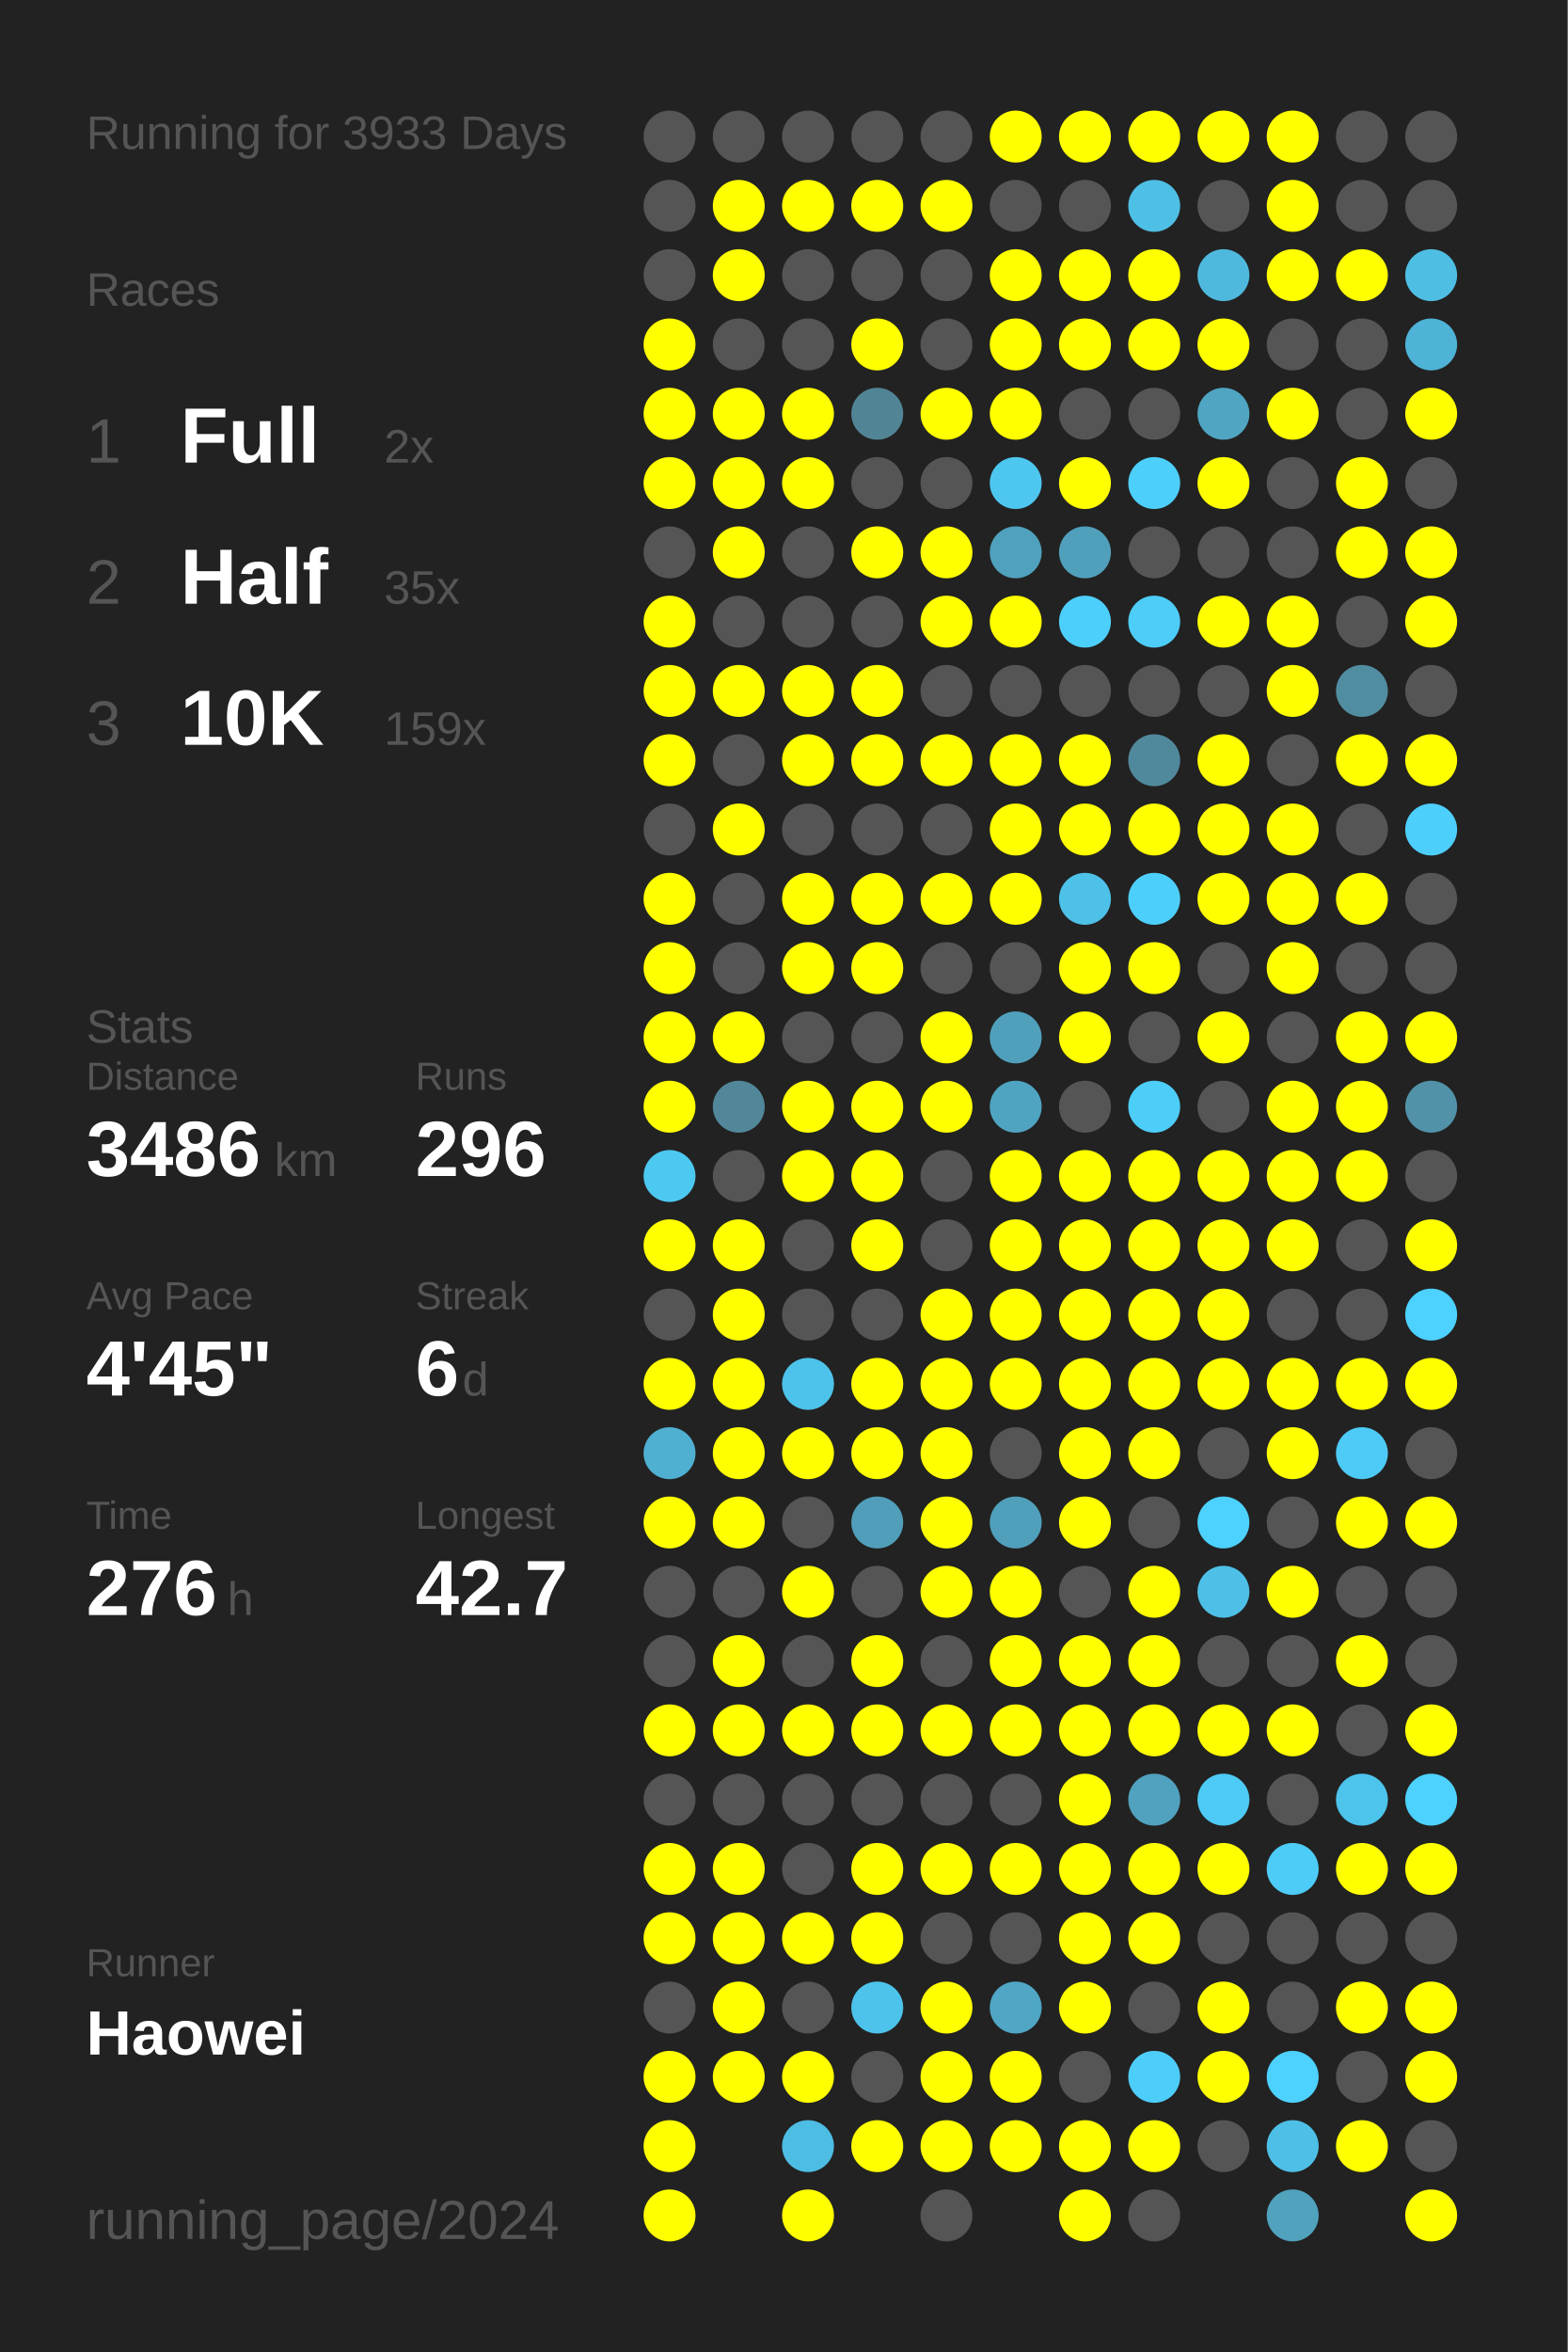
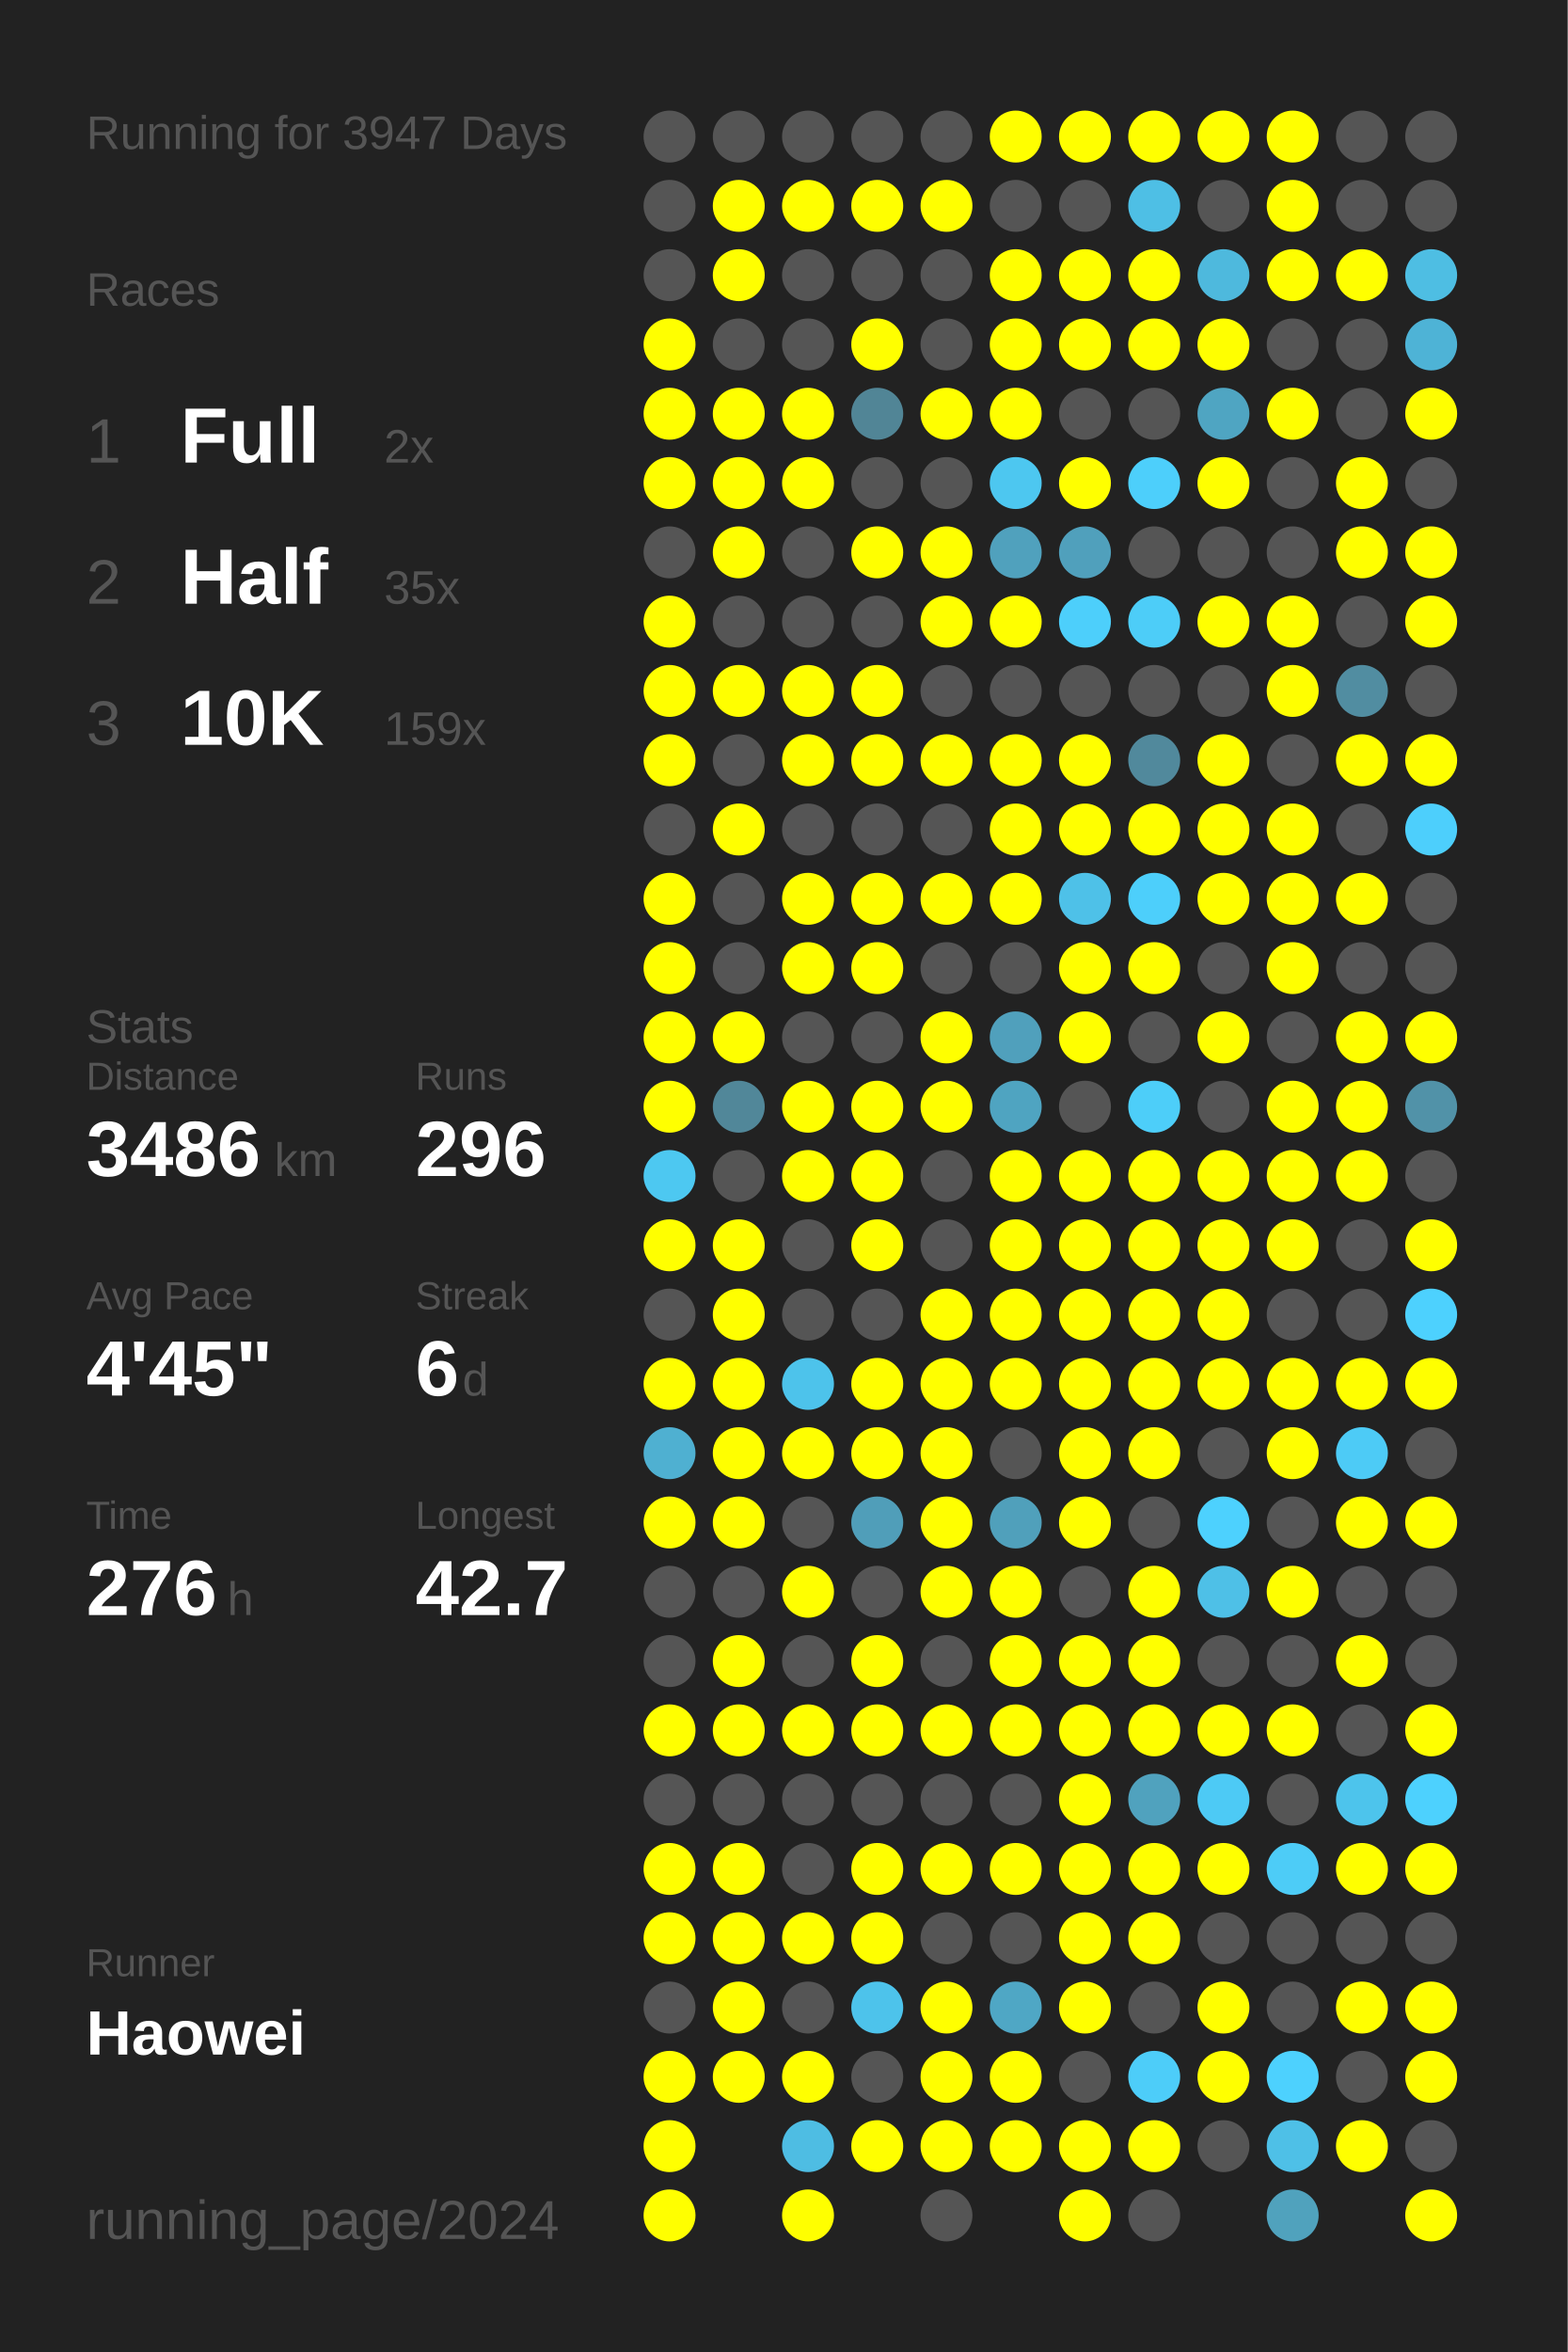
<svg xmlns="http://www.w3.org/2000/svg" baseProfile="full" height="300mm" version="1.1" viewBox="0,0,200,300" width="200mm">
  <defs />
  <rect fill="#222222" height="300" width="200" x="0" y="0" />
-   <text fill="#555555" style="font-size:6px; font-family:Arial;" x="11" y="19">Running for 3933 Days</text>
+   <text fill="#555555" style="font-size:6px; font-family:Arial;" x="11" y="19">Running for 3947 Days</text>
  <text fill="#555555" style="font-size:6px; font-family:Arial;" x="11" y="39">Races</text>
  <text fill="#555555" style="font-size:8px; font-family:Arial;" x="11" y="59">1</text>
  <text fill="#FFFFFF" style="font-size:10px; font-family:Arial; font-weight:bold;" x="23" y="59">Full</text>
  <text fill="#555555" style="font-size:6px; font-family:Arial;" x="49" y="59">2x</text>
  <text fill="#555555" style="font-size:8px; font-family:Arial;" x="11" y="77">2</text>
  <text fill="#FFFFFF" style="font-size:10px; font-family:Arial; font-weight:bold;" x="23" y="77">Half</text>
  <text fill="#555555" style="font-size:6px; font-family:Arial;" x="49" y="77">35x</text>
  <text fill="#555555" style="font-size:8px; font-family:Arial;" x="11" y="95">3</text>
  <text fill="#FFFFFF" style="font-size:10px; font-family:Arial; font-weight:bold;" x="23" y="95">10K</text>
  <text fill="#555555" style="font-size:6px; font-family:Arial;" x="49" y="95">159x</text>
  <text fill="#555555" style="font-size:6px; font-family:Arial;" x="11" y="133">Stats</text>
  <text fill="#555555" style="font-size:5px; font-family:Arial;" x="11" y="139">Distance</text>
  <text fill="#FFFFFF" style="font-size:10px; font-family:Arial; font-weight:bold;" x="11" y="150">3486</text>
  <text fill="#555555" style="font-size:6px; font-family:Arial;" x="35" y="150">km</text>
  <text fill="#555555" style="font-size:5px; font-family:Arial;" x="53" y="139">Runs</text>
  <text fill="#FFFFFF" style="font-size:10px; font-family:Arial; font-weight:bold;" x="53" y="150">296</text>
  <text fill="#555555" style="font-size:5px; font-family:Arial;" x="11" y="167">Avg Pace</text>
  <text fill="#FFFFFF" style="font-size:10px; font-family:Arial; font-weight:bold;" x="11" y="178">4'45"</text>
  <text fill="#555555" style="font-size:5px; font-family:Arial;" x="53" y="167">Streak</text>
  <text fill="#FFFFFF" style="font-size:10px; font-family:Arial; font-weight:bold;" x="53" y="178">6</text>
  <text fill="#555555" style="font-size:6px; font-family:Arial;" x="59" y="178">d</text>
  <text fill="#555555" style="font-size:5px; font-family:Arial;" x="11" y="195">Time</text>
  <text fill="#FFFFFF" style="font-size:10px; font-family:Arial; font-weight:bold;" x="11" y="206">276</text>
  <text fill="#555555" style="font-size:6px; font-family:Arial;" x="29" y="206">h</text>
  <text fill="#555555" style="font-size:5px; font-family:Arial;" x="53" y="195">Longest</text>
  <text fill="#FFFFFF" style="font-size:10px; font-family:Arial; font-weight:bold;" x="53" y="206">42.7</text>
  <text fill="#555555" style="font-size:5px; font-family:Arial;" x="11" y="252.065">Runner</text>
  <text fill="#FFFFFF" style="font-size:8px; font-family:Arial; font-weight:bold;" x="11" y="262.065">Haowei</text>
  <text fill="#555555" style="font-size:7px; font-family:Arial;" x="11" y="285.581">running_page/2024</text>
  <circle cx="85.417" cy="17.419" fill="#555555" r="3.312" />
  <circle cx="85.417" cy="26.258" fill="#555555" r="3.312" />
  <circle cx="85.417" cy="35.097" fill="#555555" r="3.312" />
  <circle cx="85.417" cy="43.935" fill="#FFFF00" r="3.312" />
  <circle cx="85.417" cy="52.774" fill="#FFFF00" r="3.312" />
  <circle cx="85.417" cy="61.613" fill="#FFFF00" r="3.312" />
  <circle cx="85.417" cy="70.452" fill="#555555" r="3.312" />
  <circle cx="85.417" cy="79.29" fill="#FFFF00" r="3.312" />
  <circle cx="85.417" cy="88.129" fill="#FFFF00" r="3.312" />
  <circle cx="85.417" cy="96.968" fill="#FFFF00" r="3.312" />
  <circle cx="85.417" cy="105.806" fill="#555555" r="3.312" />
  <circle cx="85.417" cy="114.645" fill="#FFFF00" r="3.312" />
  <circle cx="85.417" cy="123.484" fill="#FFFF00" r="3.312" />
  <circle cx="85.417" cy="132.323" fill="#FFFF00" r="3.312" />
  <circle cx="85.417" cy="141.161" fill="#FFFF00" r="3.312" />
  <circle cx="85.417" cy="150" fill="#4dc8f1" r="3.312" />
  <circle cx="85.417" cy="158.839" fill="#FFFF00" r="3.312" />
  <circle cx="85.417" cy="167.677" fill="#555555" r="3.312" />
  <circle cx="85.417" cy="176.516" fill="#FFFF00" r="3.312" />
  <circle cx="85.417" cy="185.355" fill="#4fb0d1" r="3.312" />
  <circle cx="85.417" cy="194.194" fill="#FFFF00" r="3.312" />
  <circle cx="85.417" cy="203.032" fill="#555555" r="3.312" />
  <circle cx="85.417" cy="211.871" fill="#555555" r="3.312" />
  <circle cx="85.417" cy="220.71" fill="#FFFF00" r="3.312" />
  <circle cx="85.417" cy="229.548" fill="#555555" r="3.312" />
  <circle cx="85.417" cy="238.387" fill="#FFFF00" r="3.312" />
  <circle cx="85.417" cy="247.226" fill="#FFFF00" r="3.312" />
  <circle cx="85.417" cy="256.065" fill="#555555" r="3.312" />
  <circle cx="85.417" cy="264.903" fill="#FFFF00" r="3.312" />
  <circle cx="85.417" cy="273.742" fill="#FFFF00" r="3.312" />
  <circle cx="85.417" cy="282.581" fill="#FFFF00" r="3.312" />
  <circle cx="94.25" cy="17.419" fill="#555555" r="3.312" />
  <circle cx="94.25" cy="26.258" fill="#FFFF00" r="3.312" />
  <circle cx="94.25" cy="35.097" fill="#FFFF00" r="3.312" />
  <circle cx="94.25" cy="43.935" fill="#555555" r="3.312" />
  <circle cx="94.25" cy="52.774" fill="#FFFF00" r="3.312" />
  <circle cx="94.25" cy="61.613" fill="#FFFF00" r="3.312" />
  <circle cx="94.25" cy="70.452" fill="#FFFF00" r="3.312" />
  <circle cx="94.25" cy="79.29" fill="#555555" r="3.312" />
  <circle cx="94.25" cy="88.129" fill="#FFFF00" r="3.312" />
  <circle cx="94.25" cy="96.968" fill="#555555" r="3.312" />
  <circle cx="94.25" cy="105.806" fill="#FFFF00" r="3.312" />
  <circle cx="94.25" cy="114.645" fill="#555555" r="3.312" />
  <circle cx="94.25" cy="123.484" fill="#555555" r="3.312" />
  <circle cx="94.25" cy="132.323" fill="#FFFF00" r="3.312" />
  <circle cx="94.25" cy="141.161" fill="#518799" r="3.312" />
  <circle cx="94.25" cy="150" fill="#555555" r="3.312" />
  <circle cx="94.25" cy="158.839" fill="#FFFF00" r="3.312" />
  <circle cx="94.25" cy="167.677" fill="#FFFF00" r="3.312" />
  <circle cx="94.25" cy="176.516" fill="#FFFF00" r="3.312" />
  <circle cx="94.25" cy="185.355" fill="#FFFF00" r="3.312" />
  <circle cx="94.25" cy="194.194" fill="#FFFF00" r="3.312" />
  <circle cx="94.25" cy="203.032" fill="#555555" r="3.312" />
  <circle cx="94.25" cy="211.871" fill="#FFFF00" r="3.312" />
  <circle cx="94.25" cy="220.71" fill="#FFFF00" r="3.312" />
  <circle cx="94.25" cy="229.548" fill="#555555" r="3.312" />
  <circle cx="94.25" cy="238.387" fill="#FFFF00" r="3.312" />
  <circle cx="94.25" cy="247.226" fill="#FFFF00" r="3.312" />
  <circle cx="94.25" cy="256.065" fill="#FFFF00" r="3.312" />
  <circle cx="94.25" cy="264.903" fill="#FFFF00" r="3.312" />
  <circle cx="103.083" cy="17.419" fill="#555555" r="3.312" />
  <circle cx="103.083" cy="26.258" fill="#FFFF00" r="3.312" />
  <circle cx="103.083" cy="35.097" fill="#555555" r="3.312" />
  <circle cx="103.083" cy="43.935" fill="#555555" r="3.312" />
  <circle cx="103.083" cy="52.774" fill="#FFFF00" r="3.312" />
  <circle cx="103.083" cy="61.613" fill="#FFFF00" r="3.312" />
  <circle cx="103.083" cy="70.452" fill="#555555" r="3.312" />
  <circle cx="103.083" cy="79.29" fill="#555555" r="3.312" />
  <circle cx="103.083" cy="88.129" fill="#FFFF00" r="3.312" />
  <circle cx="103.083" cy="96.968" fill="#FFFF00" r="3.312" />
  <circle cx="103.083" cy="105.806" fill="#555555" r="3.312" />
  <circle cx="103.083" cy="114.645" fill="#FFFF00" r="3.312" />
  <circle cx="103.083" cy="123.484" fill="#FFFF00" r="3.312" />
  <circle cx="103.083" cy="132.323" fill="#555555" r="3.312" />
  <circle cx="103.083" cy="141.161" fill="#FFFF00" r="3.312" />
  <circle cx="103.083" cy="150" fill="#FFFF00" r="3.312" />
  <circle cx="103.083" cy="158.839" fill="#555555" r="3.312" />
  <circle cx="103.083" cy="167.677" fill="#555555" r="3.312" />
  <circle cx="103.083" cy="176.516" fill="#4dc3eb" r="3.312" />
  <circle cx="103.083" cy="185.355" fill="#FFFF00" r="3.312" />
  <circle cx="103.083" cy="194.194" fill="#555555" r="3.312" />
  <circle cx="103.083" cy="203.032" fill="#FFFF00" r="3.312" />
  <circle cx="103.083" cy="211.871" fill="#555555" r="3.312" />
  <circle cx="103.083" cy="220.71" fill="#FFFF00" r="3.312" />
  <circle cx="103.083" cy="229.548" fill="#555555" r="3.312" />
  <circle cx="103.083" cy="238.387" fill="#555555" r="3.312" />
  <circle cx="103.083" cy="247.226" fill="#FFFF00" r="3.312" />
  <circle cx="103.083" cy="256.065" fill="#555555" r="3.312" />
  <circle cx="103.083" cy="264.903" fill="#FFFF00" r="3.312" />
  <circle cx="103.083" cy="273.742" fill="#4ebde3" r="3.312" />
  <circle cx="103.083" cy="282.581" fill="#FFFF00" r="3.312" />
  <circle cx="111.917" cy="17.419" fill="#555555" r="3.312" />
  <circle cx="111.917" cy="26.258" fill="#FFFF00" r="3.312" />
  <circle cx="111.917" cy="35.097" fill="#555555" r="3.312" />
  <circle cx="111.917" cy="43.935" fill="#FFFF00" r="3.312" />
  <circle cx="111.917" cy="52.774" fill="#518596" r="3.312" />
  <circle cx="111.917" cy="61.613" fill="#555555" r="3.312" />
  <circle cx="111.917" cy="70.452" fill="#FFFF00" r="3.312" />
  <circle cx="111.917" cy="79.29" fill="#555555" r="3.312" />
  <circle cx="111.917" cy="88.129" fill="#FFFF00" r="3.312" />
  <circle cx="111.917" cy="96.968" fill="#FFFF00" r="3.312" />
  <circle cx="111.917" cy="105.806" fill="#555555" r="3.312" />
  <circle cx="111.917" cy="114.645" fill="#FFFF00" r="3.312" />
  <circle cx="111.917" cy="123.484" fill="#FFFF00" r="3.312" />
  <circle cx="111.917" cy="132.323" fill="#555555" r="3.312" />
  <circle cx="111.917" cy="141.161" fill="#FFFF00" r="3.312" />
  <circle cx="111.917" cy="150" fill="#FFFF00" r="3.312" />
  <circle cx="111.917" cy="158.839" fill="#FFFF00" r="3.312" />
  <circle cx="111.917" cy="167.677" fill="#555555" r="3.312" />
  <circle cx="111.917" cy="176.516" fill="#FFFF00" r="3.312" />
  <circle cx="111.917" cy="185.355" fill="#FFFF00" r="3.312" />
  <circle cx="111.917" cy="194.194" fill="#509eb9" r="3.312" />
  <circle cx="111.917" cy="203.032" fill="#555555" r="3.312" />
  <circle cx="111.917" cy="211.871" fill="#FFFF00" r="3.312" />
  <circle cx="111.917" cy="220.71" fill="#FFFF00" r="3.312" />
  <circle cx="111.917" cy="229.548" fill="#555555" r="3.312" />
  <circle cx="111.917" cy="238.387" fill="#FFFF00" r="3.312" />
  <circle cx="111.917" cy="247.226" fill="#FFFF00" r="3.312" />
  <circle cx="111.917" cy="256.065" fill="#4dc3eb" r="3.312" />
  <circle cx="111.917" cy="264.903" fill="#555555" r="3.312" />
  <circle cx="111.917" cy="273.742" fill="#FFFF00" r="3.312" />
  <circle cx="120.75" cy="17.419" fill="#555555" r="3.312" />
  <circle cx="120.75" cy="26.258" fill="#FFFF00" r="3.312" />
  <circle cx="120.75" cy="35.097" fill="#555555" r="3.312" />
  <circle cx="120.75" cy="43.935" fill="#555555" r="3.312" />
  <circle cx="120.75" cy="52.774" fill="#FFFF00" r="3.312" />
  <circle cx="120.75" cy="61.613" fill="#555555" r="3.312" />
  <circle cx="120.75" cy="70.452" fill="#FFFF00" r="3.312" />
  <circle cx="120.75" cy="79.29" fill="#FFFF00" r="3.312" />
  <circle cx="120.75" cy="88.129" fill="#555555" r="3.312" />
  <circle cx="120.75" cy="96.968" fill="#FFFF00" r="3.312" />
  <circle cx="120.75" cy="105.806" fill="#555555" r="3.312" />
  <circle cx="120.75" cy="114.645" fill="#FFFF00" r="3.312" />
  <circle cx="120.75" cy="123.484" fill="#555555" r="3.312" />
  <circle cx="120.75" cy="132.323" fill="#FFFF00" r="3.312" />
  <circle cx="120.75" cy="141.161" fill="#FFFF00" r="3.312" />
  <circle cx="120.75" cy="150" fill="#555555" r="3.312" />
  <circle cx="120.75" cy="158.839" fill="#555555" r="3.312" />
  <circle cx="120.75" cy="167.677" fill="#FFFF00" r="3.312" />
  <circle cx="120.75" cy="176.516" fill="#FFFF00" r="3.312" />
  <circle cx="120.75" cy="185.355" fill="#FFFF00" r="3.312" />
  <circle cx="120.75" cy="194.194" fill="#FFFF00" r="3.312" />
  <circle cx="120.75" cy="203.032" fill="#FFFF00" r="3.312" />
  <circle cx="120.75" cy="211.871" fill="#555555" r="3.312" />
  <circle cx="120.75" cy="220.71" fill="#FFFF00" r="3.312" />
  <circle cx="120.75" cy="229.548" fill="#555555" r="3.312" />
  <circle cx="120.75" cy="238.387" fill="#FFFF00" r="3.312" />
  <circle cx="120.75" cy="247.226" fill="#555555" r="3.312" />
  <circle cx="120.75" cy="256.065" fill="#FFFF00" r="3.312" />
  <circle cx="120.75" cy="264.903" fill="#FFFF00" r="3.312" />
  <circle cx="120.75" cy="273.742" fill="#FFFF00" r="3.312" />
  <circle cx="120.75" cy="282.581" fill="#555555" r="3.312" />
  <circle cx="129.583" cy="17.419" fill="#FFFF00" r="3.312" />
  <circle cx="129.583" cy="26.258" fill="#555555" r="3.312" />
  <circle cx="129.583" cy="35.097" fill="#FFFF00" r="3.312" />
  <circle cx="129.583" cy="43.935" fill="#FFFF00" r="3.312" />
  <circle cx="129.583" cy="52.774" fill="#FFFF00" r="3.312" />
  <circle cx="129.583" cy="61.613" fill="#4dc7f0" r="3.312" />
  <circle cx="129.583" cy="70.452" fill="#50a1bd" r="3.312" />
  <circle cx="129.583" cy="79.29" fill="#FFFF00" r="3.312" />
  <circle cx="129.583" cy="88.129" fill="#555555" r="3.312" />
  <circle cx="129.583" cy="96.968" fill="#FFFF00" r="3.312" />
  <circle cx="129.583" cy="105.806" fill="#FFFF00" r="3.312" />
  <circle cx="129.583" cy="114.645" fill="#FFFF00" r="3.312" />
  <circle cx="129.583" cy="123.484" fill="#555555" r="3.312" />
  <circle cx="129.583" cy="132.323" fill="#50a0bc" r="3.312" />
  <circle cx="129.583" cy="141.161" fill="#4fa4c1" r="3.312" />
  <circle cx="129.583" cy="150" fill="#FFFF00" r="3.312" />
  <circle cx="129.583" cy="158.839" fill="#FFFF00" r="3.312" />
  <circle cx="129.583" cy="167.677" fill="#FFFF00" r="3.312" />
  <circle cx="129.583" cy="176.516" fill="#FFFF00" r="3.312" />
  <circle cx="129.583" cy="185.355" fill="#555555" r="3.312" />
  <circle cx="129.583" cy="194.194" fill="#50a0bb" r="3.312" />
  <circle cx="129.583" cy="203.032" fill="#FFFF00" r="3.312" />
  <circle cx="129.583" cy="211.871" fill="#FFFF00" r="3.312" />
  <circle cx="129.583" cy="220.71" fill="#FFFF00" r="3.312" />
  <circle cx="129.583" cy="229.548" fill="#555555" r="3.312" />
  <circle cx="129.583" cy="238.387" fill="#FFFF00" r="3.312" />
  <circle cx="129.583" cy="247.226" fill="#555555" r="3.312" />
  <circle cx="129.583" cy="256.065" fill="#4fa7c5" r="3.312" />
  <circle cx="129.583" cy="264.903" fill="#FFFF00" r="3.312" />
  <circle cx="129.583" cy="273.742" fill="#FFFF00" r="3.312" />
  <circle cx="138.417" cy="17.419" fill="#FFFF00" r="3.312" />
  <circle cx="138.417" cy="26.258" fill="#555555" r="3.312" />
  <circle cx="138.417" cy="35.097" fill="#FFFF00" r="3.312" />
  <circle cx="138.417" cy="43.935" fill="#FFFF00" r="3.312" />
  <circle cx="138.417" cy="52.774" fill="#555555" r="3.312" />
  <circle cx="138.417" cy="61.613" fill="#FFFF00" r="3.312" />
  <circle cx="138.417" cy="70.452" fill="#50a0bc" r="3.312" />
  <circle cx="138.417" cy="79.29" fill="#4dcffb" r="3.312" />
  <circle cx="138.417" cy="88.129" fill="#555555" r="3.312" />
  <circle cx="138.417" cy="96.968" fill="#FFFF00" r="3.312" />
  <circle cx="138.417" cy="105.806" fill="#FFFF00" r="3.312" />
  <circle cx="138.417" cy="114.645" fill="#4ec1e8" r="3.312" />
  <circle cx="138.417" cy="123.484" fill="#FFFF00" r="3.312" />
  <circle cx="138.417" cy="132.323" fill="#FFFF00" r="3.312" />
  <circle cx="138.417" cy="141.161" fill="#555555" r="3.312" />
  <circle cx="138.417" cy="150" fill="#FFFF00" r="3.312" />
  <circle cx="138.417" cy="158.839" fill="#FFFF00" r="3.312" />
  <circle cx="138.417" cy="167.677" fill="#FFFF00" r="3.312" />
  <circle cx="138.417" cy="176.516" fill="#FFFF00" r="3.312" />
  <circle cx="138.417" cy="185.355" fill="#FFFF00" r="3.312" />
  <circle cx="138.417" cy="194.194" fill="#FFFF00" r="3.312" />
  <circle cx="138.417" cy="203.032" fill="#555555" r="3.312" />
  <circle cx="138.417" cy="211.871" fill="#FFFF00" r="3.312" />
  <circle cx="138.417" cy="220.71" fill="#FFFF00" r="3.312" />
  <circle cx="138.417" cy="229.548" fill="#FFFF00" r="3.312" />
  <circle cx="138.417" cy="238.387" fill="#FFFF00" r="3.312" />
  <circle cx="138.417" cy="247.226" fill="#FFFF00" r="3.312" />
  <circle cx="138.417" cy="256.065" fill="#FFFF00" r="3.312" />
  <circle cx="138.417" cy="264.903" fill="#555555" r="3.312" />
  <circle cx="138.417" cy="273.742" fill="#FFFF00" r="3.312" />
  <circle cx="138.417" cy="282.581" fill="#FFFF00" r="3.312" />
  <circle cx="147.25" cy="17.419" fill="#FFFF00" r="3.312" />
  <circle cx="147.25" cy="26.258" fill="#4ebfe5" r="3.312" />
  <circle cx="147.25" cy="35.097" fill="#FFFF00" r="3.312" />
  <circle cx="147.25" cy="43.935" fill="#FFFF00" r="3.312" />
  <circle cx="147.25" cy="52.774" fill="#555555" r="3.312" />
  <circle cx="147.25" cy="61.613" fill="#4dcffb" r="3.312" />
  <circle cx="147.25" cy="70.452" fill="#555555" r="3.312" />
  <circle cx="147.25" cy="79.29" fill="#4dcdf8" r="3.312" />
  <circle cx="147.25" cy="88.129" fill="#555555" r="3.312" />
  <circle cx="147.25" cy="96.968" fill="#51899c" r="3.312" />
  <circle cx="147.25" cy="105.806" fill="#FFFF00" r="3.312" />
  <circle cx="147.25" cy="114.645" fill="#4dcffb" r="3.312" />
  <circle cx="147.25" cy="123.484" fill="#FFFF00" r="3.312" />
  <circle cx="147.25" cy="132.323" fill="#555555" r="3.312" />
  <circle cx="147.25" cy="141.161" fill="#4dcef9" r="3.312" />
  <circle cx="147.25" cy="150" fill="#FFFF00" r="3.312" />
  <circle cx="147.25" cy="158.839" fill="#FFFF00" r="3.312" />
  <circle cx="147.25" cy="167.677" fill="#FFFF00" r="3.312" />
  <circle cx="147.25" cy="176.516" fill="#FFFF00" r="3.312" />
  <circle cx="147.25" cy="185.355" fill="#FFFF00" r="3.312" />
  <circle cx="147.25" cy="194.194" fill="#555555" r="3.312" />
  <circle cx="147.25" cy="203.032" fill="#FFFF00" r="3.312" />
  <circle cx="147.25" cy="211.871" fill="#FFFF00" r="3.312" />
  <circle cx="147.25" cy="220.71" fill="#FFFF00" r="3.312" />
  <circle cx="147.25" cy="229.548" fill="#50a2be" r="3.312" />
  <circle cx="147.25" cy="238.387" fill="#FFFF00" r="3.312" />
  <circle cx="147.25" cy="247.226" fill="#FFFF00" r="3.312" />
  <circle cx="147.25" cy="256.065" fill="#555555" r="3.312" />
  <circle cx="147.25" cy="264.903" fill="#4dcdf9" r="3.312" />
  <circle cx="147.25" cy="273.742" fill="#FFFF00" r="3.312" />
  <circle cx="147.25" cy="282.581" fill="#555555" r="3.312" />
  <circle cx="156.083" cy="17.419" fill="#FFFF00" r="3.312" />
  <circle cx="156.083" cy="26.258" fill="#555555" r="3.312" />
  <circle cx="156.083" cy="35.097" fill="#4eb9dd" r="3.312" />
  <circle cx="156.083" cy="43.935" fill="#FFFF00" r="3.312" />
  <circle cx="156.083" cy="52.774" fill="#4fa5c2" r="3.312" />
  <circle cx="156.083" cy="61.613" fill="#FFFF00" r="3.312" />
  <circle cx="156.083" cy="70.452" fill="#555555" r="3.312" />
  <circle cx="156.083" cy="79.29" fill="#FFFF00" r="3.312" />
  <circle cx="156.083" cy="88.129" fill="#555555" r="3.312" />
  <circle cx="156.083" cy="96.968" fill="#FFFF00" r="3.312" />
  <circle cx="156.083" cy="105.806" fill="#FFFF00" r="3.312" />
  <circle cx="156.083" cy="114.645" fill="#FFFF00" r="3.312" />
  <circle cx="156.083" cy="123.484" fill="#555555" r="3.312" />
  <circle cx="156.083" cy="132.323" fill="#FFFF00" r="3.312" />
  <circle cx="156.083" cy="141.161" fill="#555555" r="3.312" />
  <circle cx="156.083" cy="150" fill="#FFFF00" r="3.312" />
  <circle cx="156.083" cy="158.839" fill="#FFFF00" r="3.312" />
  <circle cx="156.083" cy="167.677" fill="#FFFF00" r="3.312" />
  <circle cx="156.083" cy="176.516" fill="#FFFF00" r="3.312" />
  <circle cx="156.083" cy="185.355" fill="#555555" r="3.312" />
  <circle cx="156.083" cy="194.194" fill="#4dd1fe" r="3.312" />
  <circle cx="156.083" cy="203.032" fill="#4ec0e7" r="3.312" />
  <circle cx="156.083" cy="211.871" fill="#555555" r="3.312" />
  <circle cx="156.083" cy="220.71" fill="#FFFF00" r="3.312" />
  <circle cx="156.083" cy="229.548" fill="#4dcaf5" r="3.312" />
  <circle cx="156.083" cy="238.387" fill="#FFFF00" r="3.312" />
  <circle cx="156.083" cy="247.226" fill="#555555" r="3.312" />
  <circle cx="156.083" cy="256.065" fill="#FFFF00" r="3.312" />
  <circle cx="156.083" cy="264.903" fill="#FFFF00" r="3.312" />
  <circle cx="156.083" cy="273.742" fill="#555555" r="3.312" />
  <circle cx="164.917" cy="17.419" fill="#FFFF00" r="3.312" />
  <circle cx="164.917" cy="26.258" fill="#FFFF00" r="3.312" />
  <circle cx="164.917" cy="35.097" fill="#FFFF00" r="3.312" />
  <circle cx="164.917" cy="43.935" fill="#555555" r="3.312" />
  <circle cx="164.917" cy="52.774" fill="#FFFF00" r="3.312" />
  <circle cx="164.917" cy="61.613" fill="#555555" r="3.312" />
  <circle cx="164.917" cy="70.452" fill="#555555" r="3.312" />
  <circle cx="164.917" cy="79.29" fill="#FFFF00" r="3.312" />
  <circle cx="164.917" cy="88.129" fill="#FFFF00" r="3.312" />
  <circle cx="164.917" cy="96.968" fill="#555555" r="3.312" />
  <circle cx="164.917" cy="105.806" fill="#FFFF00" r="3.312" />
  <circle cx="164.917" cy="114.645" fill="#FFFF00" r="3.312" />
  <circle cx="164.917" cy="123.484" fill="#FFFF00" r="3.312" />
  <circle cx="164.917" cy="132.323" fill="#555555" r="3.312" />
  <circle cx="164.917" cy="141.161" fill="#FFFF00" r="3.312" />
  <circle cx="164.917" cy="150" fill="#FFFF00" r="3.312" />
  <circle cx="164.917" cy="158.839" fill="#FFFF00" r="3.312" />
  <circle cx="164.917" cy="167.677" fill="#555555" r="3.312" />
  <circle cx="164.917" cy="176.516" fill="#FFFF00" r="3.312" />
  <circle cx="164.917" cy="185.355" fill="#FFFF00" r="3.312" />
  <circle cx="164.917" cy="194.194" fill="#555555" r="3.312" />
  <circle cx="164.917" cy="203.032" fill="#FFFF00" r="3.312" />
  <circle cx="164.917" cy="211.871" fill="#555555" r="3.312" />
  <circle cx="164.917" cy="220.71" fill="#FFFF00" r="3.312" />
  <circle cx="164.917" cy="229.548" fill="#555555" r="3.312" />
  <circle cx="164.917" cy="238.387" fill="#4dccf7" r="3.312" />
  <circle cx="164.917" cy="247.226" fill="#555555" r="3.312" />
  <circle cx="164.917" cy="256.065" fill="#555555" r="3.312" />
  <circle cx="164.917" cy="264.903" fill="#4dd1fe" r="3.312" />
  <circle cx="164.917" cy="273.742" fill="#4ec0e7" r="3.312" />
  <circle cx="164.917" cy="282.581" fill="#50a2bd" r="3.312" />
  <circle cx="173.75" cy="17.419" fill="#555555" r="3.312" />
  <circle cx="173.75" cy="26.258" fill="#555555" r="3.312" />
  <circle cx="173.75" cy="35.097" fill="#FFFF00" r="3.312" />
  <circle cx="173.75" cy="43.935" fill="#555555" r="3.312" />
  <circle cx="173.75" cy="52.774" fill="#555555" r="3.312" />
  <circle cx="173.75" cy="61.613" fill="#FFFF00" r="3.312" />
  <circle cx="173.75" cy="70.452" fill="#FFFF00" r="3.312" />
  <circle cx="173.75" cy="79.29" fill="#555555" r="3.312" />
  <circle cx="173.75" cy="88.129" fill="#518da1" r="3.312" />
  <circle cx="173.75" cy="96.968" fill="#FFFF00" r="3.312" />
  <circle cx="173.75" cy="105.806" fill="#555555" r="3.312" />
  <circle cx="173.75" cy="114.645" fill="#FFFF00" r="3.312" />
  <circle cx="173.75" cy="123.484" fill="#555555" r="3.312" />
  <circle cx="173.75" cy="132.323" fill="#FFFF00" r="3.312" />
  <circle cx="173.75" cy="141.161" fill="#FFFF00" r="3.312" />
  <circle cx="173.75" cy="150" fill="#FFFF00" r="3.312" />
  <circle cx="173.75" cy="158.839" fill="#555555" r="3.312" />
  <circle cx="173.75" cy="167.677" fill="#555555" r="3.312" />
  <circle cx="173.75" cy="176.516" fill="#FFFF00" r="3.312" />
  <circle cx="173.75" cy="185.355" fill="#4dcbf6" r="3.312" />
  <circle cx="173.75" cy="194.194" fill="#FFFF00" r="3.312" />
  <circle cx="173.75" cy="203.032" fill="#555555" r="3.312" />
  <circle cx="173.75" cy="211.871" fill="#FFFF00" r="3.312" />
  <circle cx="173.75" cy="220.71" fill="#555555" r="3.312" />
  <circle cx="173.75" cy="229.548" fill="#4dc4ec" r="3.312" />
  <circle cx="173.75" cy="238.387" fill="#FFFF00" r="3.312" />
  <circle cx="173.75" cy="247.226" fill="#555555" r="3.312" />
  <circle cx="173.75" cy="256.065" fill="#FFFF00" r="3.312" />
  <circle cx="173.75" cy="264.903" fill="#555555" r="3.312" />
  <circle cx="173.75" cy="273.742" fill="#FFFF00" r="3.312" />
  <circle cx="182.583" cy="17.419" fill="#555555" r="3.312" />
  <circle cx="182.583" cy="26.258" fill="#555555" r="3.312" />
  <circle cx="182.583" cy="35.097" fill="#4ebee3" r="3.312" />
  <circle cx="182.583" cy="43.935" fill="#4eb3d6" r="3.312" />
  <circle cx="182.583" cy="52.774" fill="#FFFF00" r="3.312" />
  <circle cx="182.583" cy="61.613" fill="#555555" r="3.312" />
  <circle cx="182.583" cy="70.452" fill="#FFFF00" r="3.312" />
  <circle cx="182.583" cy="79.29" fill="#FFFF00" r="3.312" />
  <circle cx="182.583" cy="88.129" fill="#555555" r="3.312" />
  <circle cx="182.583" cy="96.968" fill="#FFFF00" r="3.312" />
  <circle cx="182.583" cy="105.806" fill="#4dcffc" r="3.312" />
  <circle cx="182.583" cy="114.645" fill="#555555" r="3.312" />
  <circle cx="182.583" cy="123.484" fill="#555555" r="3.312" />
  <circle cx="182.583" cy="132.323" fill="#FFFF00" r="3.312" />
  <circle cx="182.583" cy="141.161" fill="#5192a8" r="3.312" />
  <circle cx="182.583" cy="150" fill="#555555" r="3.312" />
  <circle cx="182.583" cy="158.839" fill="#FFFF00" r="3.312" />
  <circle cx="182.583" cy="167.677" fill="#4dd1fe" r="3.312" />
  <circle cx="182.583" cy="176.516" fill="#FFFF00" r="3.312" />
  <circle cx="182.583" cy="185.355" fill="#555555" r="3.312" />
  <circle cx="182.583" cy="194.194" fill="#FFFF00" r="3.312" />
  <circle cx="182.583" cy="203.032" fill="#555555" r="3.312" />
  <circle cx="182.583" cy="211.871" fill="#555555" r="3.312" />
  <circle cx="182.583" cy="220.71" fill="#FFFF00" r="3.312" />
  <circle cx="182.583" cy="229.548" fill="#4dd1fe" r="3.312" />
  <circle cx="182.583" cy="238.387" fill="#FFFF00" r="3.312" />
  <circle cx="182.583" cy="247.226" fill="#555555" r="3.312" />
  <circle cx="182.583" cy="256.065" fill="#FFFF00" r="3.312" />
  <circle cx="182.583" cy="264.903" fill="#FFFF00" r="3.312" />
  <circle cx="182.583" cy="273.742" fill="#555555" r="3.312" />
  <circle cx="182.583" cy="282.581" fill="#FFFF00" r="3.312" />
</svg>
